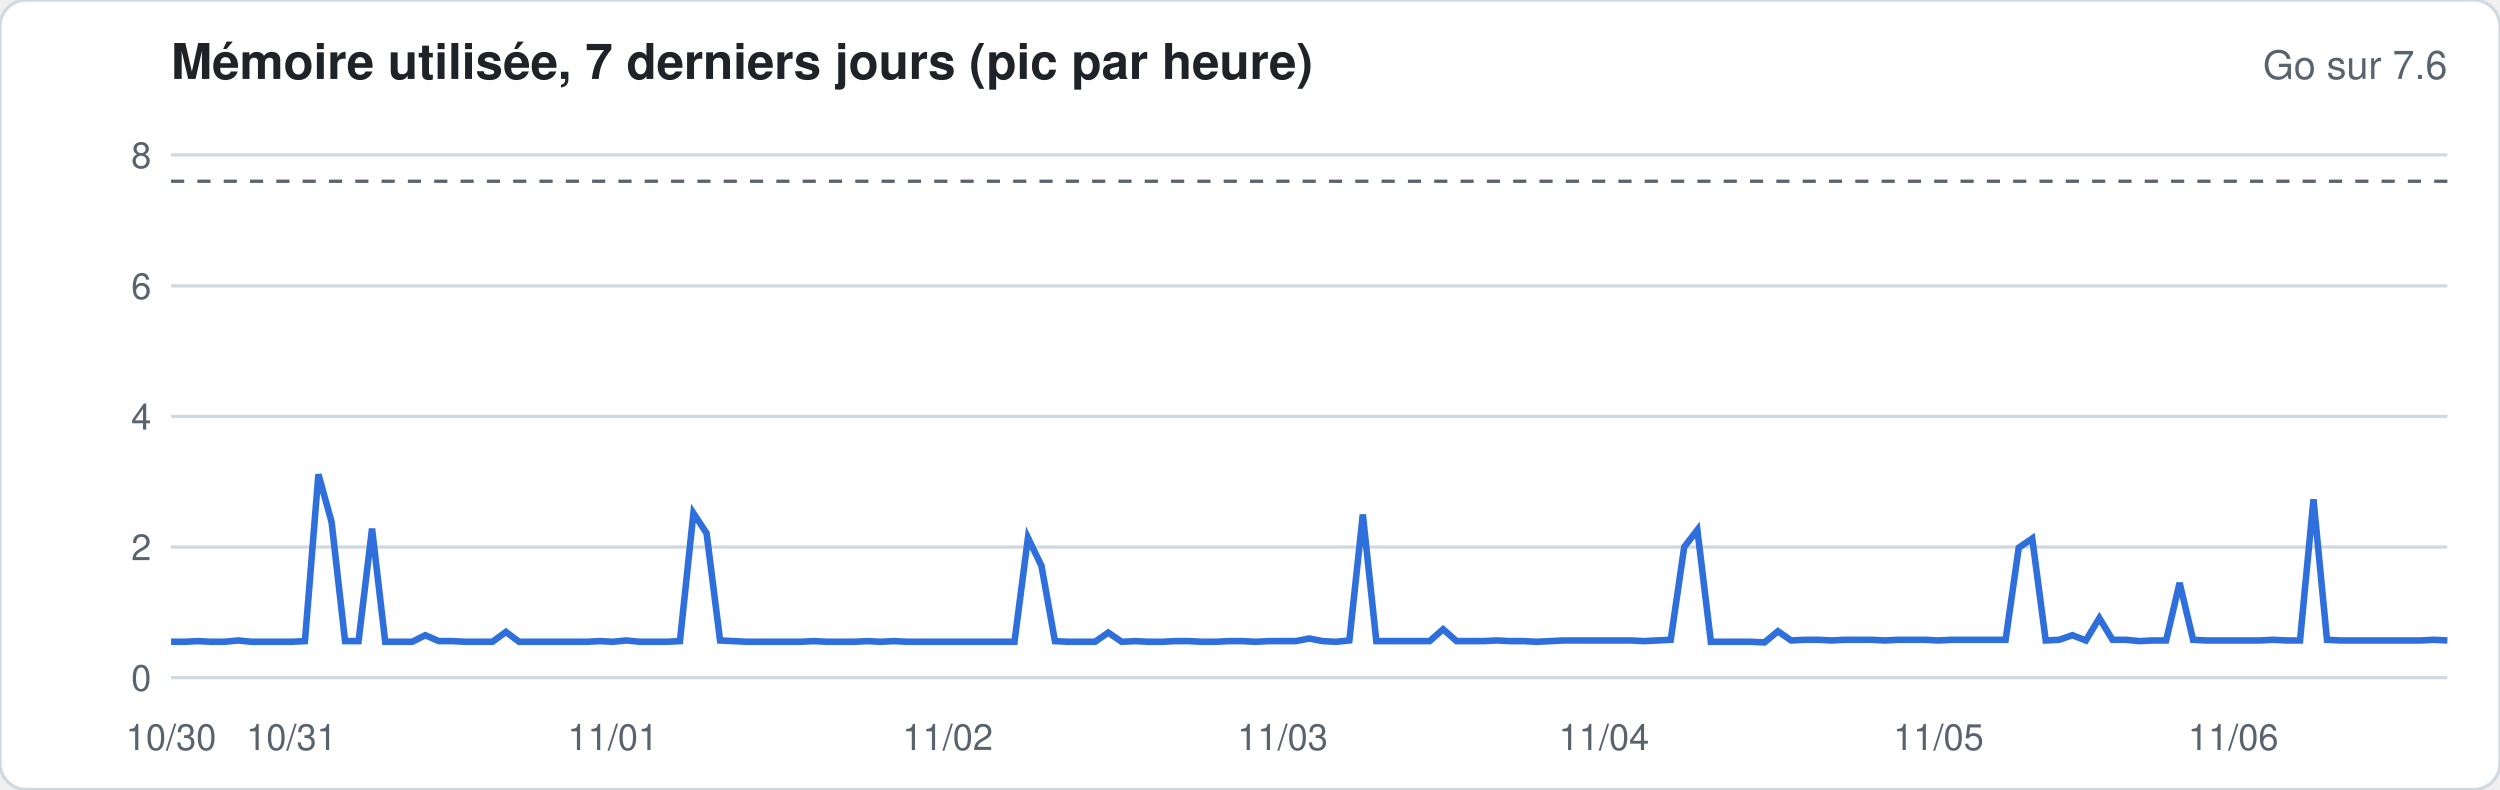
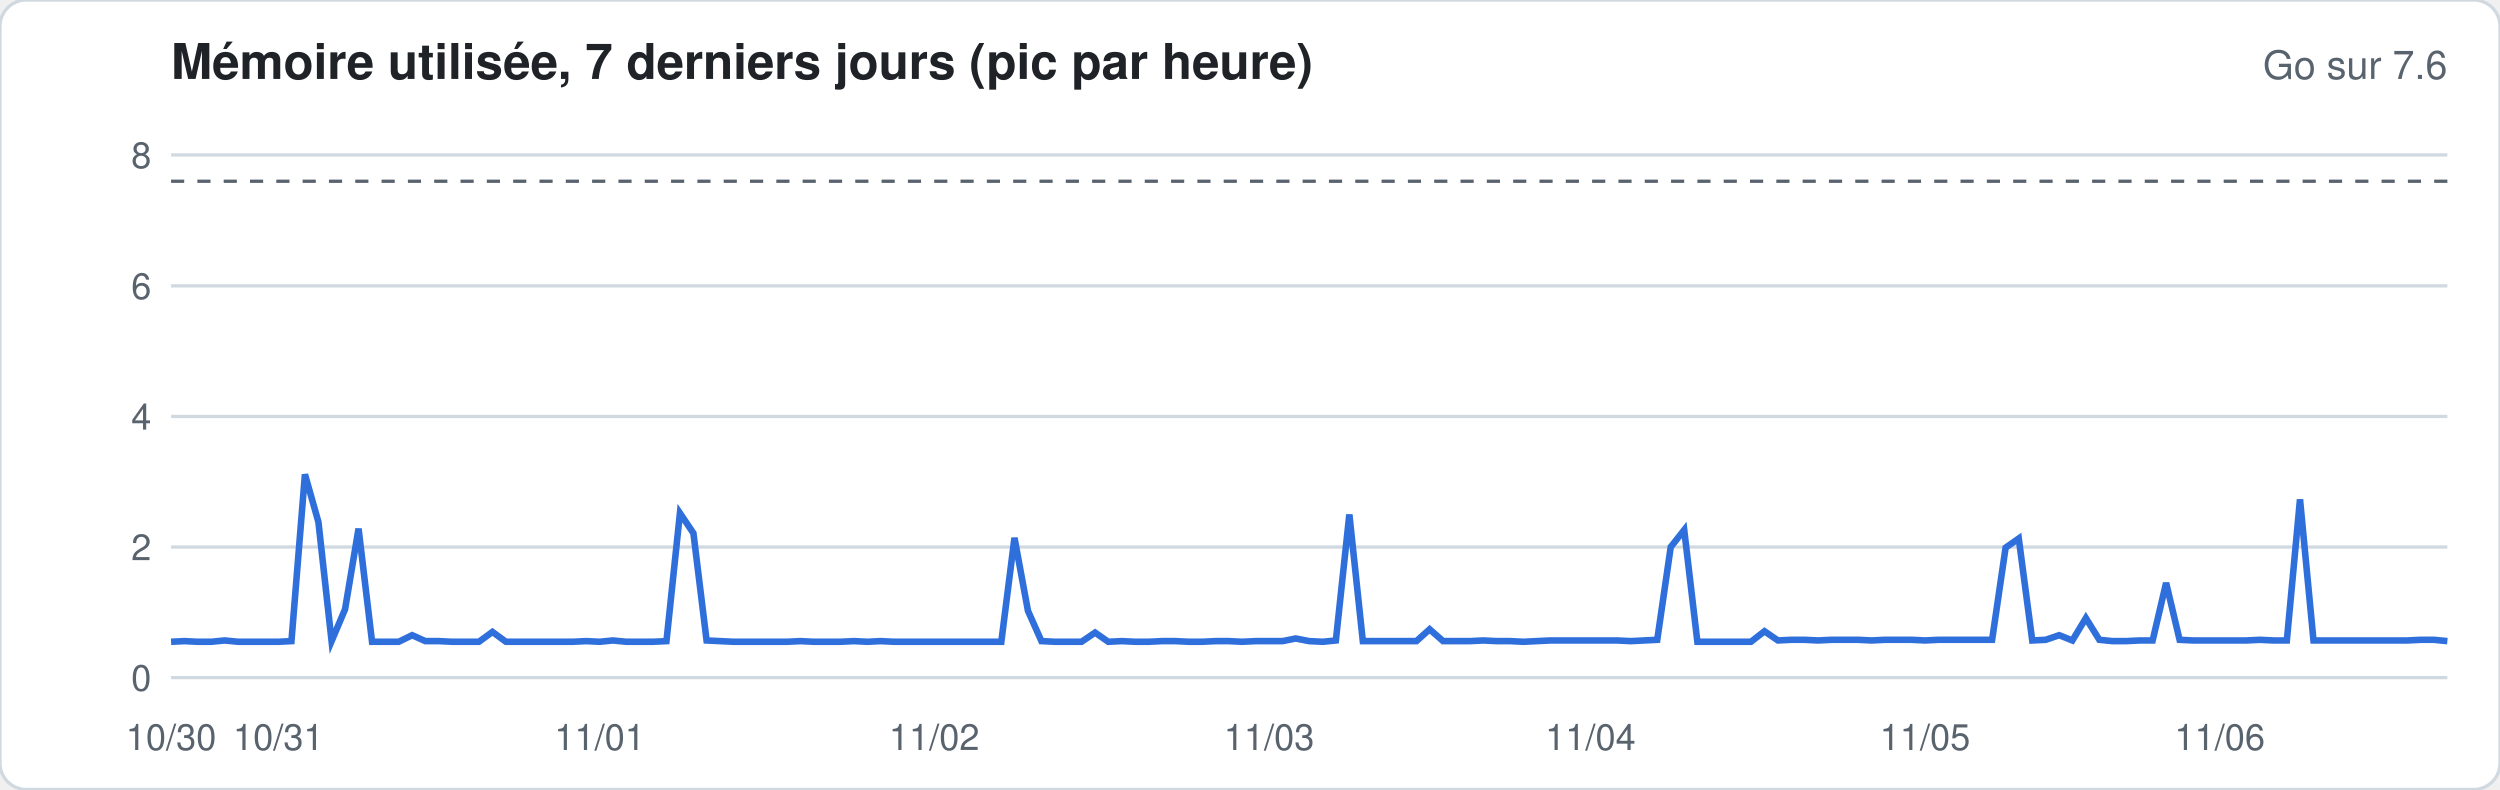
<svg xmlns="http://www.w3.org/2000/svg" width="760" height="240" viewBox="0 0 760 240" font-family="-apple-system,Segoe UI,Helvetica,Arial,sans-serif">
  <rect width="760" height="240" rx="8" fill="#ffffff" stroke="#d1d9e0" />
  <text x="52" y="24" font-size="15" font-weight="600" fill="#1f2328">Mémoire utilisée, 7 derniers jours (pic par heure)</text>
  <text x="744" y="24" font-size="12" fill="#59636e" text-anchor="end">Go sur 7.6</text>
  <line x1="52" x2="744" y1="206.0" y2="206.0" stroke="#d1d9e0" stroke-width="1" />
  <text x="46" y="210.0" font-size="11" fill="#59636e" text-anchor="end">0</text>
  <line x1="52" x2="744" y1="166.3" y2="166.3" stroke="#d1d9e0" stroke-width="1" />
  <text x="46" y="170.3" font-size="11" fill="#59636e" text-anchor="end">2</text>
  <line x1="52" x2="744" y1="126.6" y2="126.6" stroke="#d1d9e0" stroke-width="1" />
  <text x="46" y="130.6" font-size="11" fill="#59636e" text-anchor="end">4</text>
  <line x1="52" x2="744" y1="86.9" y2="86.9" stroke="#d1d9e0" stroke-width="1" />
  <text x="46" y="90.9" font-size="11" fill="#59636e" text-anchor="end">6</text>
  <line x1="52" x2="744" y1="47.1" y2="47.1" stroke="#d1d9e0" stroke-width="1" />
  <text x="46" y="51.1" font-size="11" fill="#59636e" text-anchor="end">8</text>
  <line x1="52" x2="744" y1="55.1" y2="55.1" stroke="#59636e" stroke-dasharray="4 4" />
-   <polyline fill="none" stroke="#2f6fdb" stroke-width="2" points="52.0,195.1 56.1,195.1 60.1,194.9 64.2,195.1 68.3,195.1 72.4,194.7 76.4,195.1 80.5,195.1 84.6,195.1 88.6,195.1 92.7,194.9 96.8,144.2 100.8,158.7 104.9,194.9 109.0,194.9 113.1,160.7 117.1,195.1 121.2,195.1 125.3,195.1 129.3,193.1 133.4,194.9 137.5,194.9 141.6,195.1 145.6,195.1 149.7,195.1 153.8,192.1 157.8,195.1 161.9,195.1 166.0,195.1 170.0,195.1 174.1,195.1 178.2,195.1 182.3,194.9 186.3,195.1 190.4,194.7 194.5,195.1 198.5,195.1 202.6,195.1 206.7,194.9 210.8,156.0 214.8,162.1 218.9,194.7 223.0,194.9 227.0,195.1 231.1,195.1 235.2,195.1 239.2,195.1 243.3,195.1 247.4,194.9 251.5,195.1 255.5,195.1 259.6,195.1 263.7,194.9 267.7,195.1 271.8,194.9 275.9,195.1 280.0,195.1 284.0,195.1 288.1,195.1 292.2,195.1 296.2,195.1 300.3,195.1 304.4,195.1 308.4,195.1 312.5,163.5 316.6,172.0 320.7,194.9 324.7,195.1 328.8,195.1 332.9,195.1 336.9,192.3 341.0,195.1 345.1,194.9 349.2,195.1 353.2,195.1 357.3,194.9 361.4,194.9 365.4,195.1 369.5,195.1 373.6,194.9 377.6,194.9 381.7,195.1 385.8,194.9 389.9,194.9 393.9,194.9 398.0,194.1 402.1,194.9 406.1,195.1 410.2,194.7 414.3,156.4 418.4,194.9 422.4,194.9 426.5,194.9 430.6,194.9 434.6,194.9 438.7,191.3 442.8,194.9 446.8,194.9 450.9,194.9 455.0,194.7 459.1,194.9 463.1,194.9 467.2,195.1 471.3,194.9 475.3,194.7 479.4,194.7 483.5,194.7 487.6,194.7 491.6,194.7 495.7,194.7 499.8,194.9 503.8,194.7 507.9,194.5 512.0,166.3 516.0,161.1 520.1,195.1 524.2,195.1 528.3,195.1 532.3,195.1 536.4,195.3 540.5,191.9 544.5,194.7 548.6,194.5 552.7,194.5 556.8,194.7 560.8,194.5 564.9,194.5 569.0,194.5 573.0,194.7 577.1,194.5 581.2,194.5 585.2,194.5 589.3,194.7 593.4,194.5 597.5,194.5 601.5,194.5 605.6,194.5 609.7,194.5 613.7,166.5 617.8,163.7 621.9,194.7 626.0,194.5 630.0,193.1 634.1,194.7 638.2,187.9 642.2,194.5 646.3,194.5 650.4,194.9 654.4,194.7 658.5,194.7 662.6,177.2 666.7,194.5 670.7,194.7 674.8,194.7 678.9,194.7 682.9,194.7 687.0,194.7 691.1,194.5 695.2,194.7 699.2,194.7 703.3,151.8 707.4,194.5 711.4,194.7 715.5,194.7 719.6,194.7 723.6,194.7 727.7,194.7 731.8,194.7 735.9,194.7 739.9,194.5 744.0,194.7" />
+   <polyline fill="none" stroke="#2f6fdb" stroke-width="2" points="52.0,195.1 56.1,194.9 60.1,195.1 64.2,195.1 68.3,194.7 72.4,195.1 76.4,195.1 80.5,195.1 84.6,195.1 88.6,194.9 92.7,144.2 96.8,158.7 100.8,194.9 104.9,185.2 109.0,160.7 113.1,195.1 117.1,195.1 121.2,195.1 125.3,193.1 129.3,194.9 133.4,194.9 137.5,195.1 141.6,195.1 145.6,195.1 149.7,192.1 153.8,195.1 157.8,195.1 161.9,195.1 166.0,195.1 170.0,195.1 174.1,195.1 178.2,194.9 182.3,195.1 186.3,194.7 190.4,195.1 194.5,195.1 198.5,195.1 202.6,194.9 206.7,156.0 210.8,162.1 214.8,194.7 218.9,194.9 223.0,195.1 227.0,195.1 231.1,195.1 235.2,195.1 239.2,195.1 243.3,194.9 247.4,195.1 251.5,195.1 255.5,195.1 259.6,194.9 263.7,195.1 267.7,194.9 271.8,195.1 275.9,195.1 280.0,195.1 284.0,195.1 288.1,195.1 292.2,195.1 296.2,195.1 300.3,195.1 304.4,195.1 308.4,163.5 312.5,185.7 316.6,194.9 320.7,195.1 324.7,195.1 328.8,195.1 332.9,192.3 336.9,195.1 341.0,194.9 345.1,195.1 349.2,195.1 353.2,194.9 357.3,194.9 361.4,195.1 365.4,195.1 369.5,194.9 373.6,194.9 377.6,195.1 381.7,194.9 385.8,194.9 389.9,194.9 393.9,194.1 398.0,194.9 402.1,195.1 406.1,194.7 410.2,156.4 414.3,194.9 418.4,194.9 422.4,194.9 426.5,194.9 430.6,194.9 434.6,191.3 438.7,194.9 442.8,194.9 446.8,194.9 450.9,194.7 455.0,194.9 459.1,194.9 463.1,195.1 467.2,194.9 471.3,194.7 475.3,194.7 479.4,194.7 483.5,194.7 487.6,194.7 491.6,194.7 495.7,194.9 499.8,194.7 503.8,194.5 507.9,166.3 512.0,161.1 516.0,195.1 520.1,195.1 524.2,195.1 528.3,195.1 532.3,195.1 536.4,191.9 540.5,194.7 544.5,194.5 548.6,194.5 552.7,194.7 556.8,194.5 560.8,194.5 564.9,194.5 569.0,194.7 573.0,194.5 577.1,194.5 581.2,194.5 585.2,194.7 589.3,194.5 593.4,194.5 597.5,194.5 601.5,194.5 605.6,194.5 609.7,166.5 613.7,163.7 617.8,194.7 621.9,194.5 626.0,193.1 630.0,194.7 634.1,187.9 638.2,194.5 642.2,194.9 646.3,194.9 650.4,194.7 654.4,194.7 658.5,177.2 662.6,194.5 666.7,194.7 670.7,194.7 674.8,194.7 678.9,194.7 682.9,194.7 687.0,194.5 691.1,194.7 695.2,194.7 699.2,151.8 703.3,194.7 707.4,194.7 711.4,194.7 715.5,194.7 719.6,194.7 723.6,194.7 727.7,194.7 731.8,194.7 735.9,194.5 739.9,194.5 744.0,194.9" />
  <text x="52.0" y="228" font-size="11" fill="#59636e" text-anchor="middle">10/30</text>
-   <text x="88.6" y="228" font-size="11" fill="#59636e" text-anchor="middle">10/31</text>
-   <text x="186.3" y="228" font-size="11" fill="#59636e" text-anchor="middle">11/01</text>
-   <text x="288.1" y="228" font-size="11" fill="#59636e" text-anchor="middle">11/02</text>
-   <text x="389.9" y="228" font-size="11" fill="#59636e" text-anchor="middle">11/03</text>
-   <text x="487.6" y="228" font-size="11" fill="#59636e" text-anchor="middle">11/04</text>
-   <text x="589.3" y="228" font-size="11" fill="#59636e" text-anchor="middle">11/05</text>
-   <text x="678.9" y="228" font-size="11" fill="#59636e" text-anchor="middle">11/06</text>
+   <text x="84.6" y="228" font-size="11" fill="#59636e" text-anchor="middle">10/31</text>
+   <text x="182.3" y="228" font-size="11" fill="#59636e" text-anchor="middle">11/01</text>
+   <text x="284.0" y="228" font-size="11" fill="#59636e" text-anchor="middle">11/02</text>
+   <text x="385.8" y="228" font-size="11" fill="#59636e" text-anchor="middle">11/03</text>
+   <text x="483.5" y="228" font-size="11" fill="#59636e" text-anchor="middle">11/04</text>
+   <text x="585.2" y="228" font-size="11" fill="#59636e" text-anchor="middle">11/05</text>
+   <text x="674.8" y="228" font-size="11" fill="#59636e" text-anchor="middle">11/06</text>
</svg>
